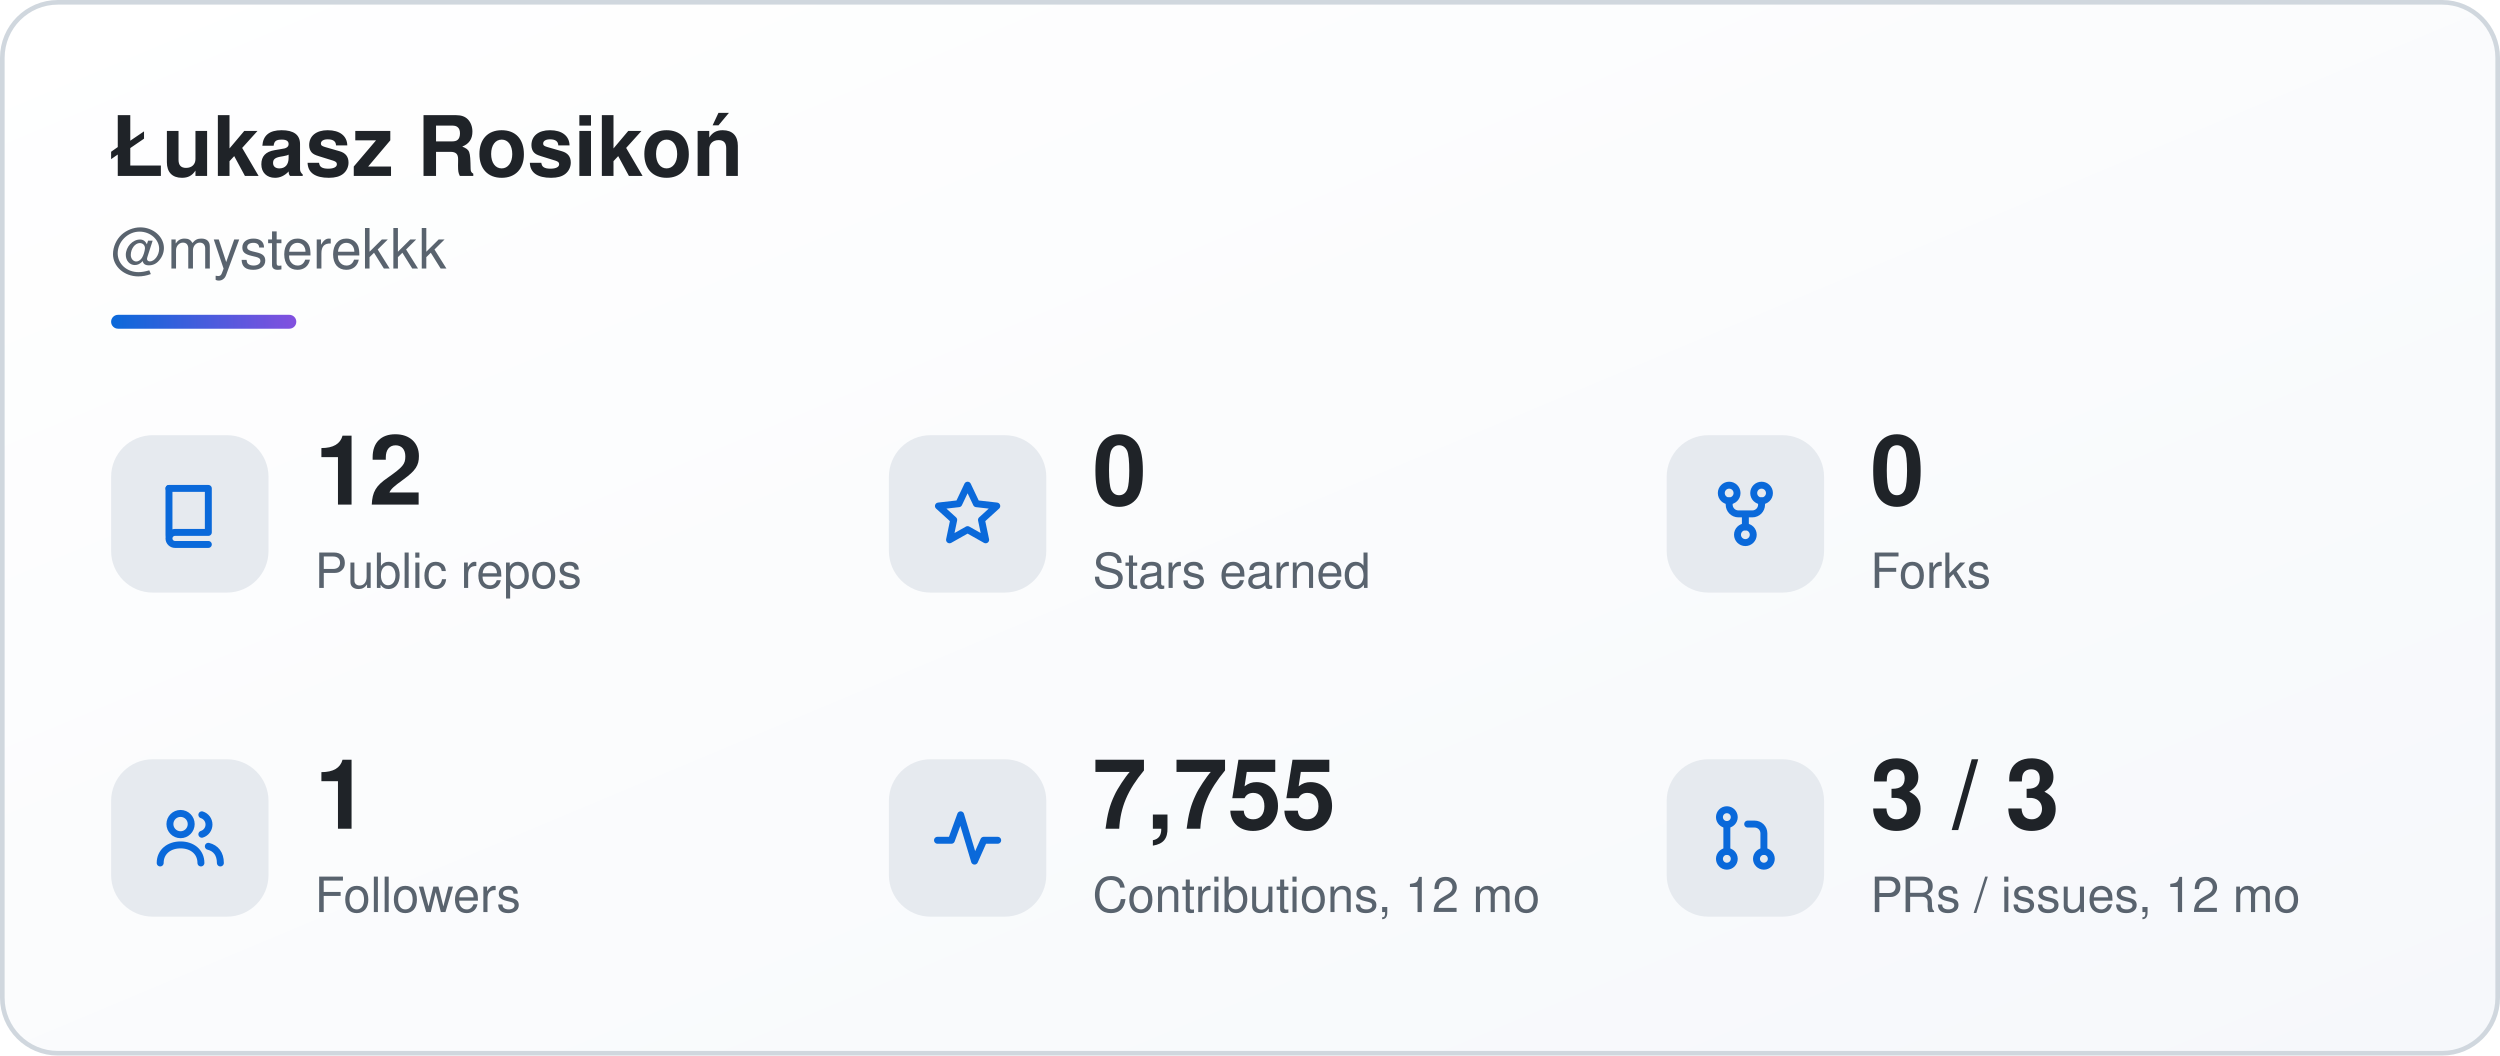
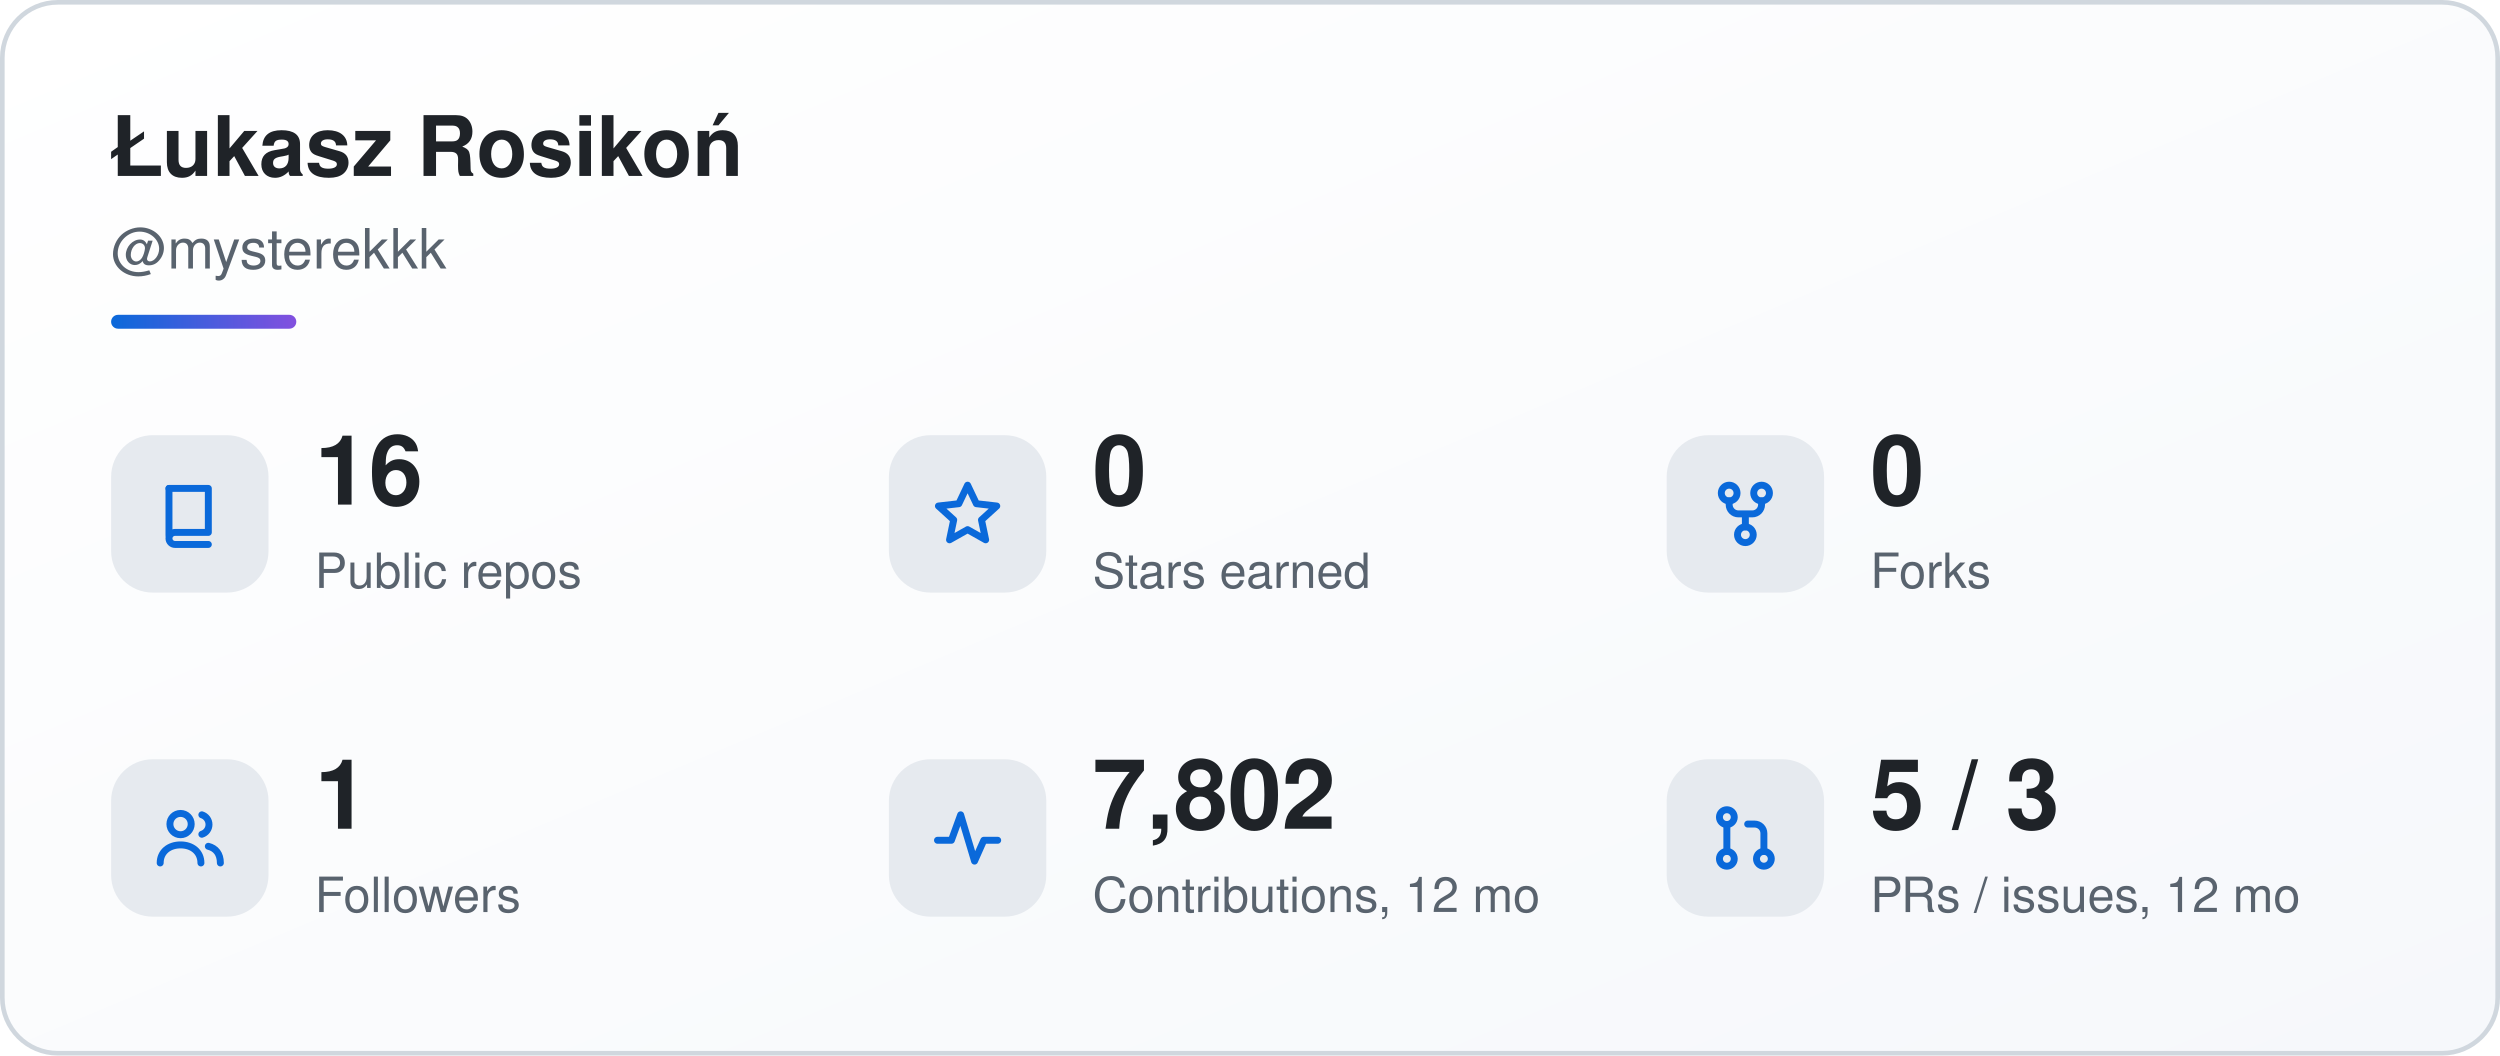
<svg xmlns="http://www.w3.org/2000/svg" width="540" height="228" viewBox="0 0 540 228" role="img" aria-labelledby="sk-title sk-desc">
  <defs>
    <linearGradient id="sk-bg" x1="0" y1="0" x2="1" y2="1">
      <stop offset="0" stop-color="#ffffff" />
      <stop offset="1" stop-color="#f6f8fb" />
    </linearGradient>
    <linearGradient id="sk-accent" x1="0" y1="0" x2="1" y2="0">
      <stop offset="0" stop-color="#0a69da" />
      <stop offset="1" stop-color="#8250df" />
    </linearGradient>
  </defs>
  <rect x="0.5" y="0.5" width="539" height="227" rx="12" fill="url(#sk-bg)" stroke="#d0d7de" stroke-width="1" />
  <g font-family="-apple-system, BlinkMacSystemFont, 'Segoe UI', Helvetica, Arial, sans-serif">
    <text x="24" y="38" font-size="18" font-weight="700" fill="#1f2328">Łukasz Rosikoń</text>
    <text x="24" y="58" font-size="12" fill="#59636e">@mysterekkk</text>
    <rect x="24" y="68" width="40" height="3" rx="1.5" fill="url(#sk-accent)" />
    <rect x="24" y="94" width="34" height="34" rx="9" fill="#e6eaef" />
    <g transform="translate(33 103) scale(1)" fill="none" stroke="#0a69da" stroke-width="1.5" stroke-linecap="round" stroke-linejoin="round">
      <path d="M3.5 2.5h8.5v9.5H4.8a1.3 1.3 0 0 0 0 2.6H12" />
      <path d="M3.5 2.5v10.1" />
    </g>
-     <text x="68" y="109" font-size="21" font-weight="700" fill="#1f2328">12</text>
+     <text x="68" y="109" font-size="21" font-weight="700" fill="#1f2328">16</text>
    <text x="68" y="127" font-size="10.5" fill="#59636e">Public repos</text>
    <rect x="192" y="94" width="34" height="34" rx="9" fill="#e6eaef" />
    <g transform="translate(201 103) scale(1)" fill="none" stroke="#0a69da" stroke-width="1.5" stroke-linecap="round" stroke-linejoin="round">
      <path d="M8 1.8l1.9 4 4.4.5-3.3 3 .9 4.3L8 11.4 4.1 13.6 5 9.3 1.7 6.3l4.4-.5z" />
    </g>
    <text x="236" y="109" font-size="21" font-weight="700" fill="#1f2328">0</text>
    <text x="236" y="127" font-size="10.5" fill="#59636e">Stars earned</text>
    <rect x="360" y="94" width="34" height="34" rx="9" fill="#e6eaef" />
    <g transform="translate(369 103) scale(1)" fill="none" stroke="#0a69da" stroke-width="1.5" stroke-linecap="round" stroke-linejoin="round">
      <circle cx="4.5" cy="3.5" r="1.7" />
      <circle cx="11.5" cy="3.5" r="1.7" />
      <circle cx="8" cy="12.5" r="1.7" />
      <path d="M4.5 5.2v.8a2 2 0 0 0 2 2h3a2 2 0 0 0 2-2v-.8M8 8v2.8" />
    </g>
    <text x="404" y="109" font-size="21" font-weight="700" fill="#1f2328">0</text>
    <text x="404" y="127" font-size="10.5" fill="#59636e">Forks</text>
    <rect x="24" y="164" width="34" height="34" rx="9" fill="#e6eaef" />
    <g transform="translate(33 173) scale(1)" fill="none" stroke="#0a69da" stroke-width="1.5" stroke-linecap="round" stroke-linejoin="round">
      <circle cx="6" cy="5" r="2.3" />
      <path d="M1.6 13.4c0-2.4 1.9-3.9 4.4-3.9s4.4 1.5 4.4 3.9" />
      <path d="M10.6 3a2.2 2.2 0 0 1 0 4.2M12 9.8c1.6.4 2.6 1.6 2.6 3.6" />
    </g>
    <text x="68" y="179" font-size="21" font-weight="700" fill="#1f2328">1</text>
    <text x="68" y="197" font-size="10.5" fill="#59636e">Followers</text>
    <rect x="192" y="164" width="34" height="34" rx="9" fill="#e6eaef" />
    <g transform="translate(201 173) scale(1)" fill="none" stroke="#0a69da" stroke-width="1.5" stroke-linecap="round" stroke-linejoin="round">
      <path d="M1.5 8.5h3l2-5.5 3 10 2-4.5h3" />
    </g>
-     <text x="236" y="179" font-size="21" font-weight="700" fill="#1f2328">7,755</text>
+     <text x="236" y="179" font-size="21" font-weight="700" fill="#1f2328">7,802</text>
    <text x="236" y="197" font-size="10.5" fill="#59636e">Contributions, 12 mo</text>
    <rect x="360" y="164" width="34" height="34" rx="9" fill="#e6eaef" />
    <g transform="translate(369 173) scale(1)" fill="none" stroke="#0a69da" stroke-width="1.5" stroke-linecap="round" stroke-linejoin="round">
      <circle cx="4" cy="3.5" r="1.6" />
      <circle cx="4" cy="12.5" r="1.6" />
      <circle cx="12" cy="12.5" r="1.6" />
      <path d="M4 5.1v5.8M12 10.9V7a2 2 0 0 0-2-2H8.5" />
    </g>
-     <text x="404" y="179" font-size="21" font-weight="700" fill="#1f2328">3 / 3</text>
+     <text x="404" y="179" font-size="21" font-weight="700" fill="#1f2328">5 / 3</text>
    <text x="404" y="197" font-size="10.5" fill="#59636e">PRs / issues, 12 mo</text>
  </g>
</svg>
